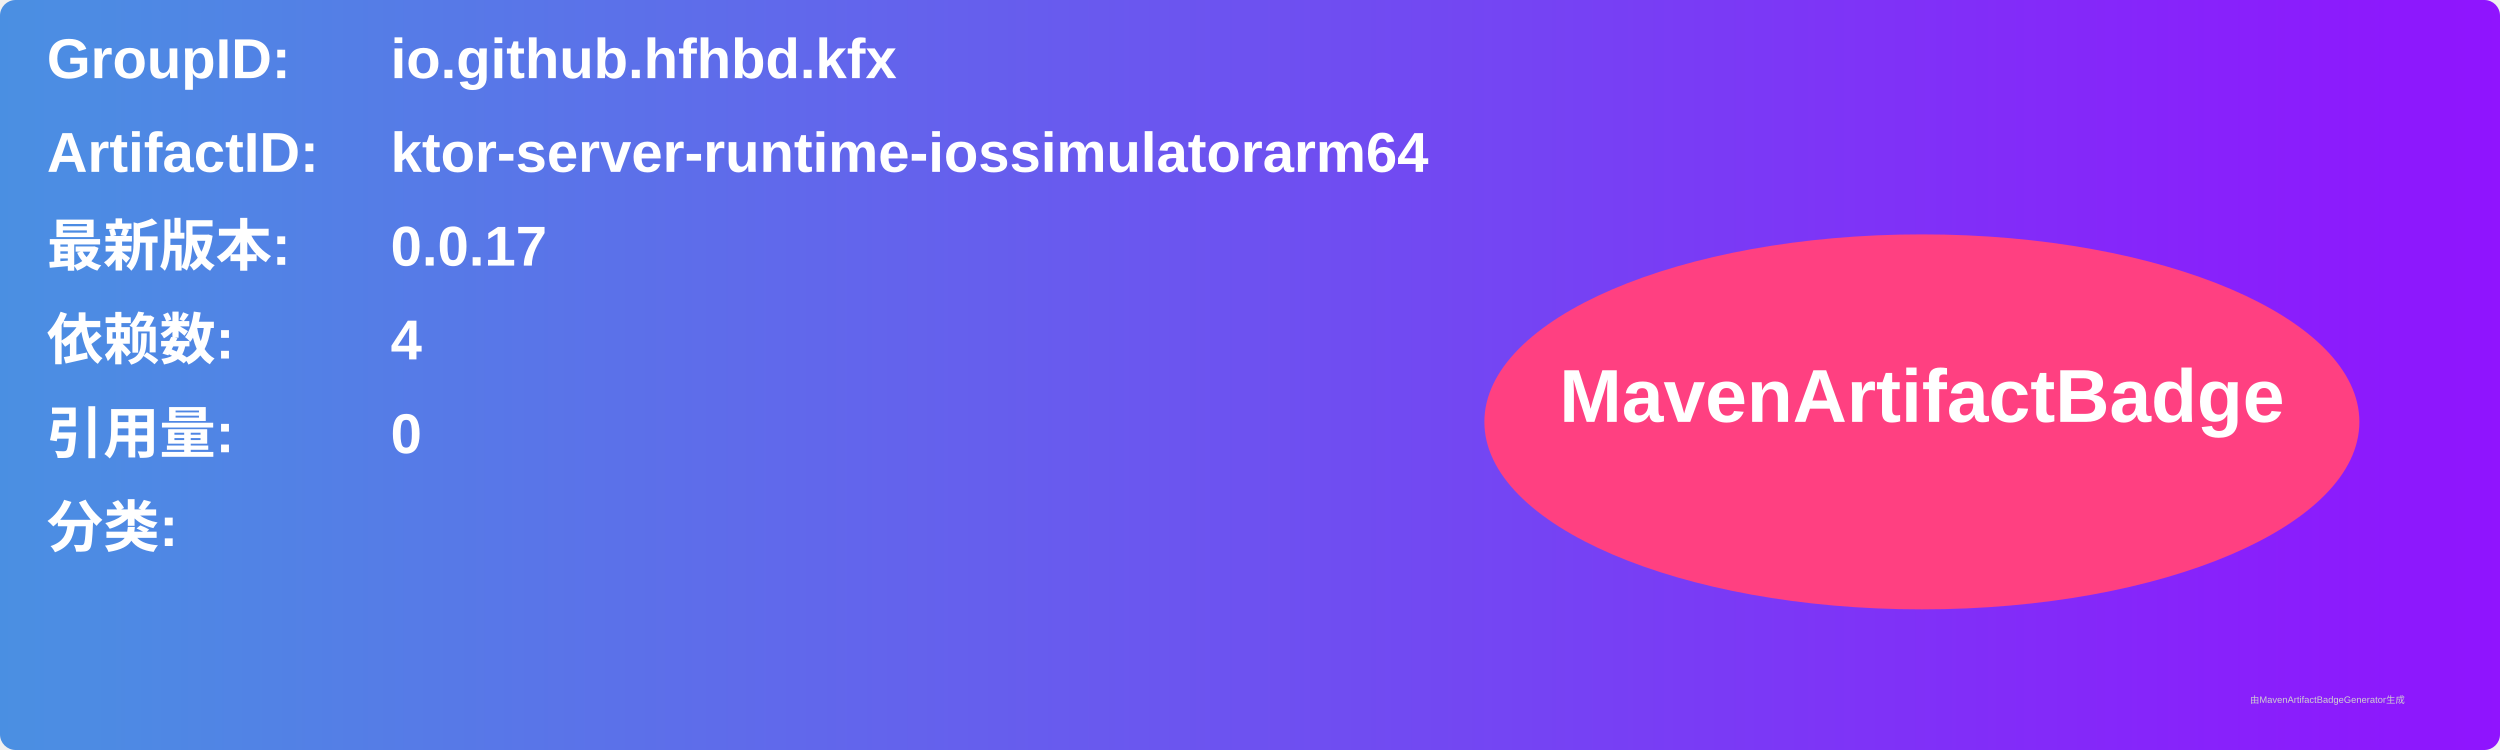
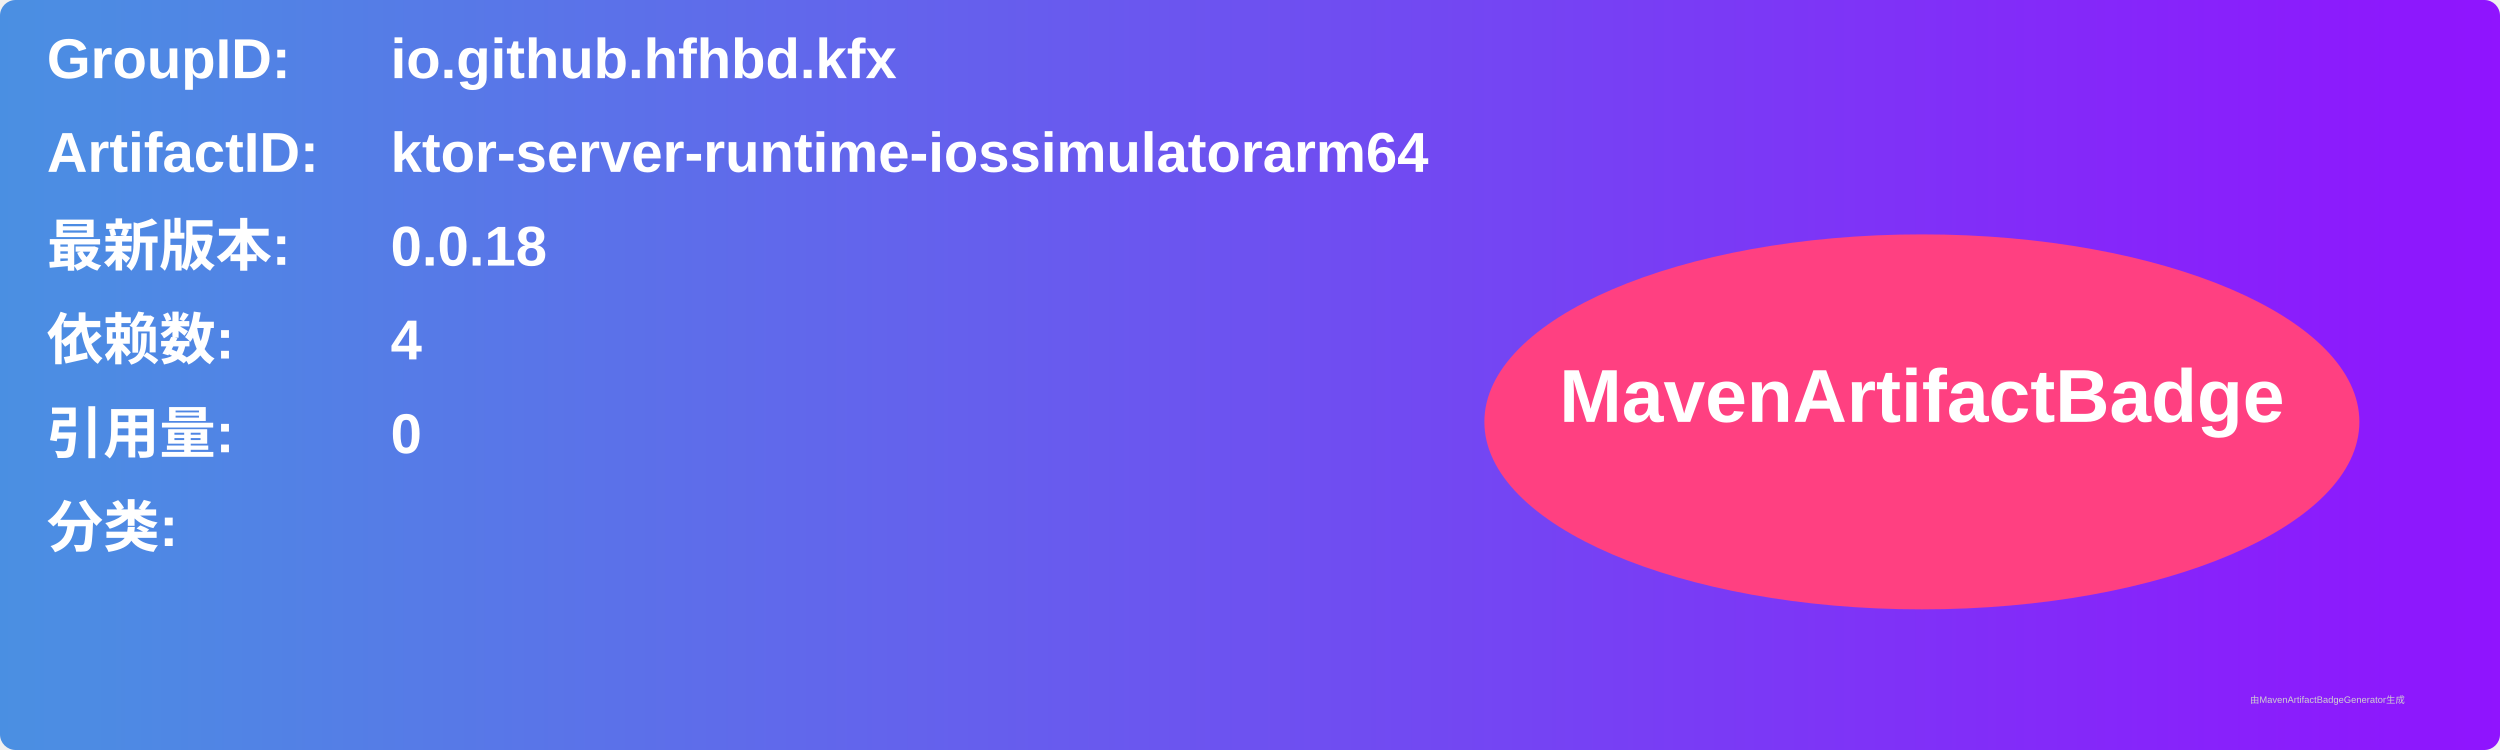
<svg xmlns="http://www.w3.org/2000/svg" width="800" height="240" viewBox="0 0 800 240">
  <linearGradient id="grad" x1="0%" y1="0%" x2="100%" y2="0%">
    <stop offset="0%" stop-color="#4a90e2" />
    <stop offset="100%" stop-color="#9013fe" />
  </linearGradient>
  <rect width="100%" height="100%" rx="5" ry="5" fill="url(#grad)" />
  <g transform="translate(15, 15)">
    <text x="0" y="10" font-family="Arial" font-size="18" fill="white" font-weight="bold" width="260">GroupID:</text>
    <text x="110" y="10" font-family="Arial" font-size="18" fill="white" font-weight="bold" width="460">io.github.hfhbd.kfx</text>
    <text x="0" y="40" font-family="Arial" font-size="18" fill="white" font-weight="bold" width="260">ArtifactID:</text>
    <text x="110" y="40" font-family="Arial" font-size="18" fill="white" font-weight="bold" width="460">ktor-server-runtime-iossimulatorarm64</text>
    <text x="0" y="70" font-family="Arial" font-size="18" fill="white" font-weight="bold">最新版本:</text>
    <text x="110" y="70" font-family="Arial" font-size="18" fill="white" font-weight="bold">
-       <tspan font-weight="bold">0.0.17</tspan>
+       <tspan font-weight="bold">0.0.18</tspan>
    </text>
    <text x="0" y="100" font-family="Arial" font-size="18" fill="white" font-weight="bold">依赖数: </text>
    <text x="110" y="100" font-family="Arial" font-size="18" fill="white">
      <tspan font-weight="bold">4</tspan>
    </text>
    <text x="0" y="130" font-family="Arial" font-size="18" fill="white" font-weight="bold">引用量: </text>
    <text x="110" y="130" font-family="Arial" font-size="18" fill="white">
      <tspan font-weight="bold">0</tspan>
    </text>
    <text x="0" y="160" font-family="Arial" font-size="18" fill="white" font-weight="bold">分类:</text>
    <text x="10" y="190" font-family="Arial" font-size="10" fill="white">
      <tspan font-weight="bold" />
    </text>
    <ellipse cx="600" cy="120" rx="140" ry="60" fill="#ff4081" />
    <text x="600" y="120" text-anchor="middle" font-family="Arial" font-size="24" fill="white" font-weight="bold">MavenArtifactBadge</text>
  </g>
  <text x="720" y="225" font-family="Arial" font-size="3" fill="#d0d0d0">由MavenArtifactBadgeGenerator生成</text>
</svg>
